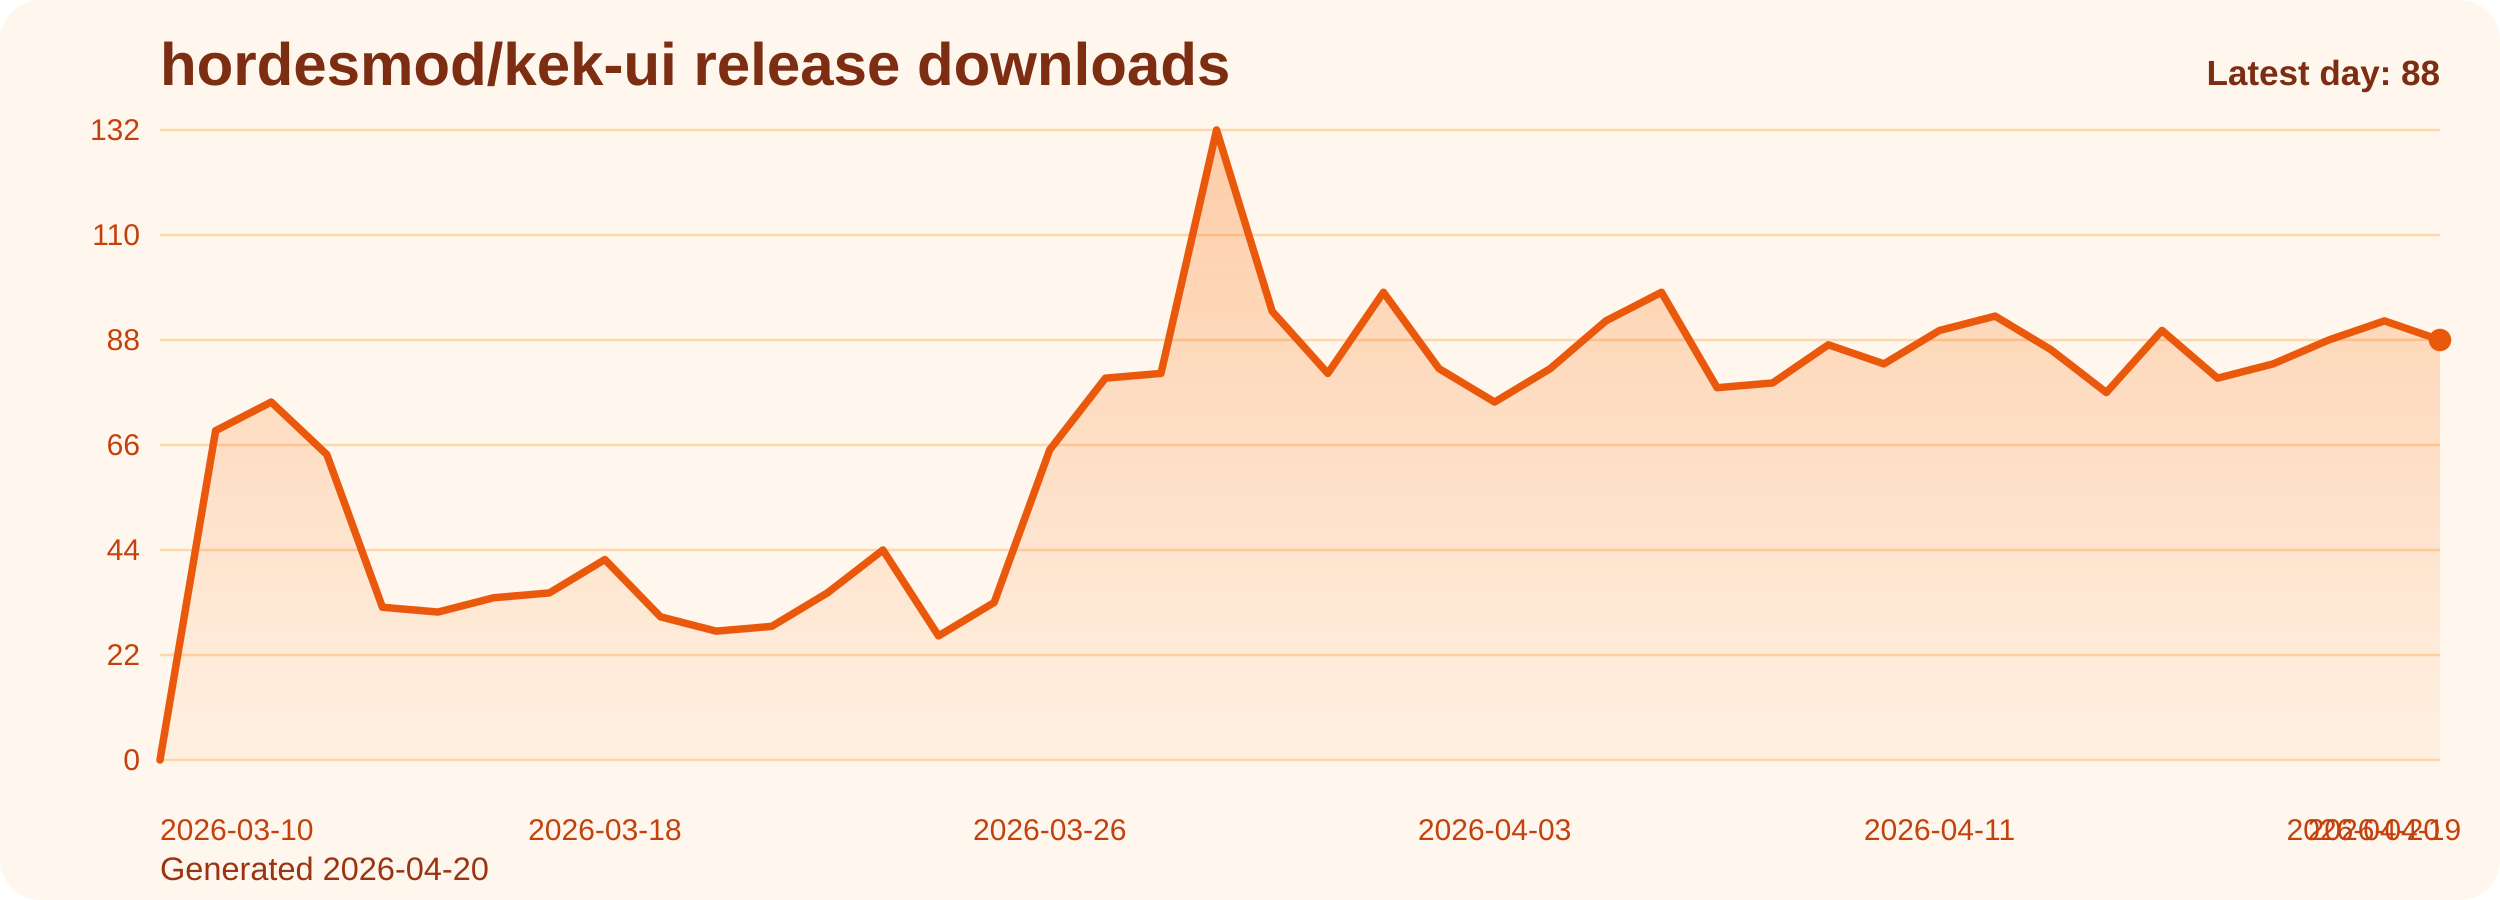
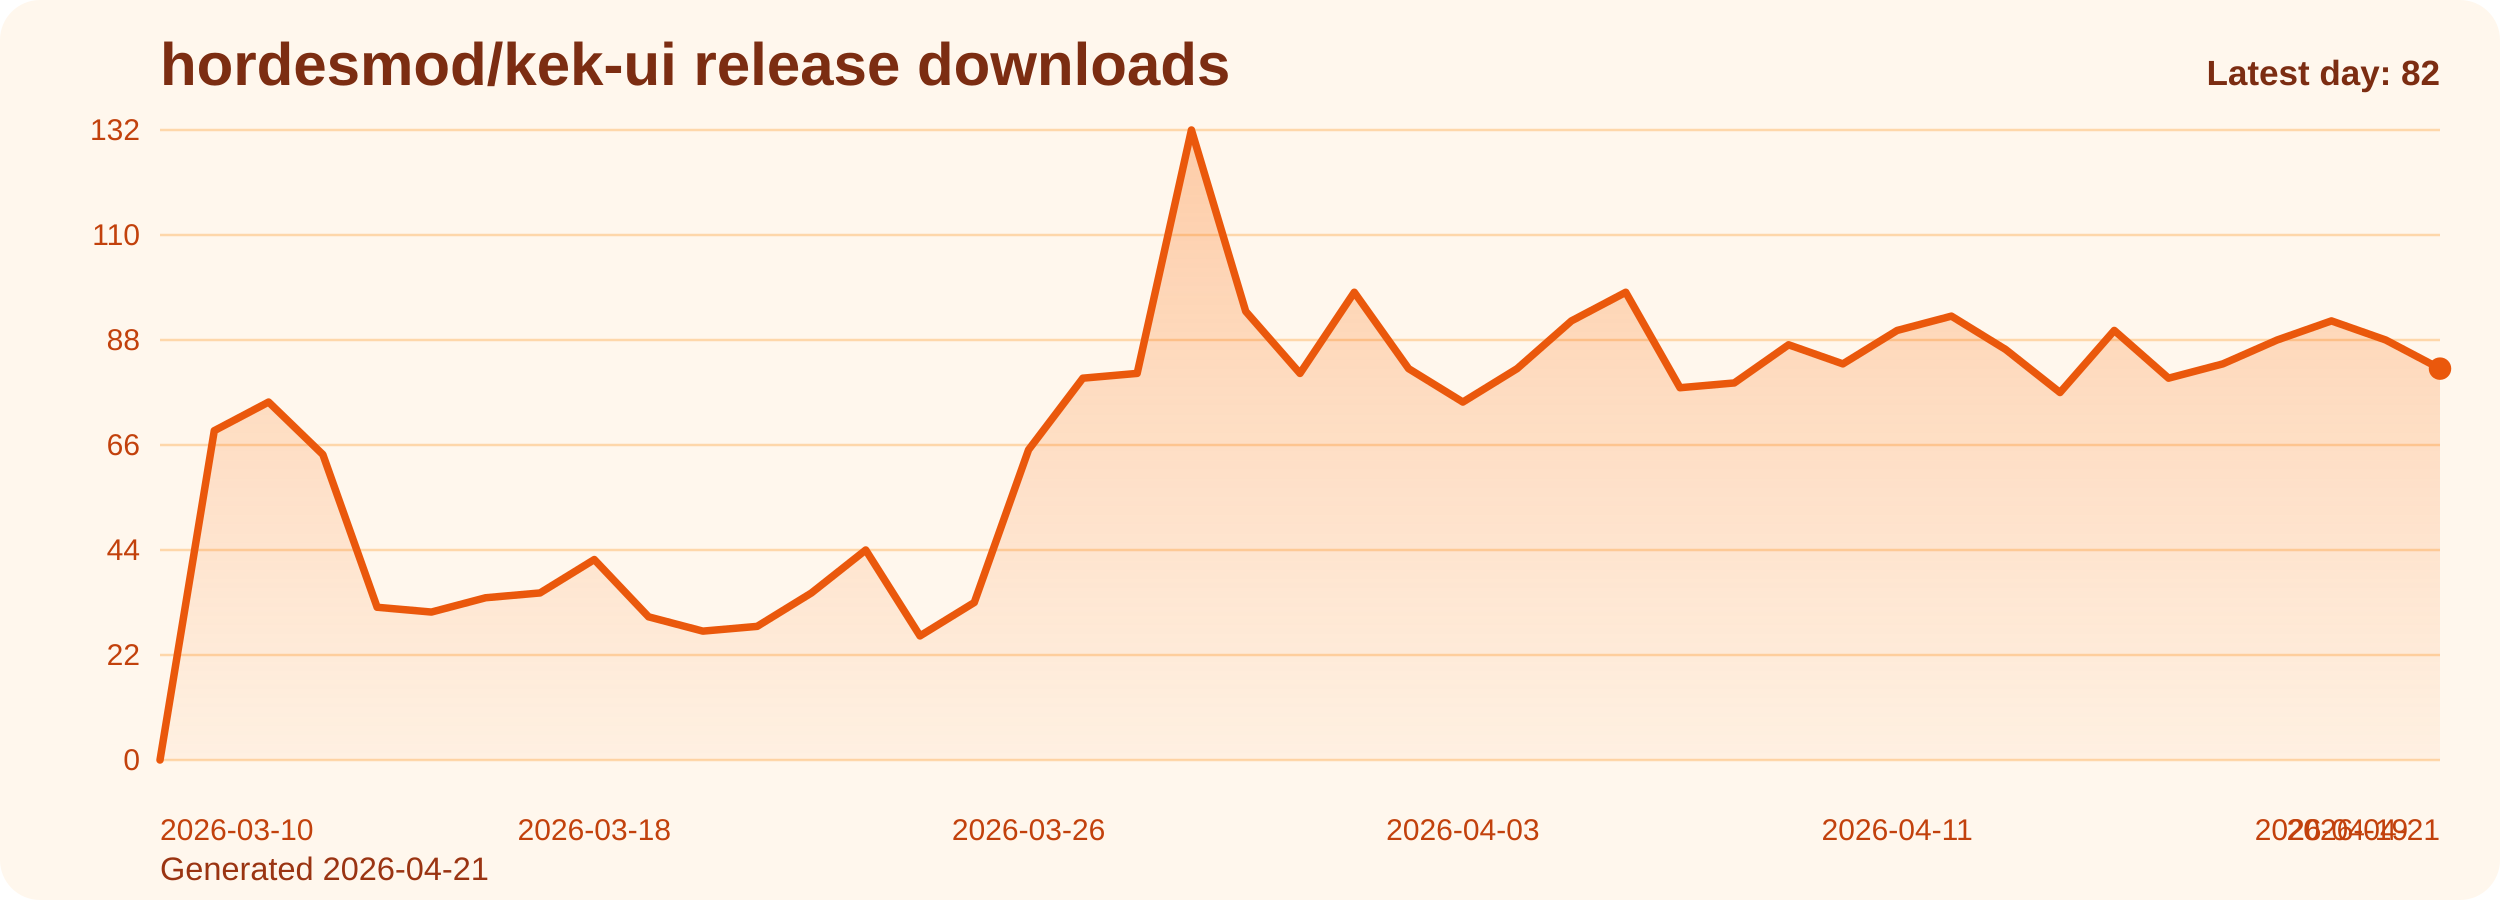
<svg xmlns="http://www.w3.org/2000/svg" viewBox="0 0 1000 360" role="img" aria-label="hordesmod/kek-ui release downloads chart">
  <defs>
    <linearGradient id="fill-daily-orange" x1="0" y1="0" x2="0" y2="1">
      <stop offset="0%" stop-color="#f97316" stop-opacity="0.32" />
      <stop offset="100%" stop-color="#f97316" stop-opacity="0.05" />
    </linearGradient>
    <style>
      .bg { fill: #fff7ed; }
      .title { font: 700 24px Arial, sans-serif; fill: #7c2d12; }
      .sub { font: 400 13px Arial, sans-serif; fill: #9a3412; }
      .grid { stroke: #fed7aa; stroke-width: 1; }
      .axis { font: 400 12px Arial, sans-serif; fill: #c2410c; }
      .line { fill: none; stroke: #ea580c; stroke-width: 3; stroke-linecap: round; stroke-linejoin: round; }
      .dot { fill: #ea580c; }
      .value { font: 600 11px Arial, sans-serif; fill: #9a3412; }
      .latest { font: 700 14px Arial, sans-serif; fill: #7c2d12; }
    </style>
  </defs>
  <rect class="bg" x="0" y="0" width="1000" height="360" rx="16" />
  <text class="title" x="64" y="34">hordesmod/kek-ui release downloads</text>
-   <text class="sub" x="64" y="352">Generated 2026-04-20</text>
+   <text class="sub" x="64" y="352">Generated 2026-04-21</text>
  <line x1="64" y1="52.00" x2="976" y2="52.00" class="grid" />
  <text x="56" y="56.00" text-anchor="end" class="axis">132</text>
  <line x1="64" y1="94.00" x2="976" y2="94.00" class="grid" />
  <text x="56" y="98.00" text-anchor="end" class="axis">110</text>
  <line x1="64" y1="136.00" x2="976" y2="136.00" class="grid" />
  <text x="56" y="140.00" text-anchor="end" class="axis">88</text>
  <line x1="64" y1="178.00" x2="976" y2="178.00" class="grid" />
  <text x="56" y="182.00" text-anchor="end" class="axis">66</text>
  <line x1="64" y1="220.00" x2="976" y2="220.00" class="grid" />
  <text x="56" y="224.00" text-anchor="end" class="axis">44</text>
  <line x1="64" y1="262.00" x2="976" y2="262.00" class="grid" />
  <text x="56" y="266.00" text-anchor="end" class="axis">22</text>
  <line x1="64" y1="304.00" x2="976" y2="304.00" class="grid" />
  <text x="56" y="308.00" text-anchor="end" class="axis">0</text>
-   <path d="M 64.00 304 L 64.00 304.00 L 86.24 172.27 L 108.49 160.82 L 130.73 181.82 L 152.98 242.91 L 175.22 244.82 L 197.46 239.09 L 219.71 237.18 L 241.95 223.82 L 264.20 246.73 L 286.44 252.45 L 308.68 250.55 L 330.93 237.18 L 353.17 220.00 L 375.41 254.36 L 397.66 241.00 L 419.90 179.91 L 442.15 151.27 L 464.39 149.36 L 486.63 52.00 L 508.88 124.55 L 531.12 149.36 L 553.37 116.91 L 575.61 147.45 L 597.85 160.82 L 620.10 147.45 L 642.34 128.36 L 664.59 116.91 L 686.83 155.09 L 709.07 153.18 L 731.32 137.91 L 753.56 145.55 L 775.80 132.18 L 798.05 126.45 L 820.29 139.82 L 842.54 157.00 L 864.78 132.18 L 887.02 151.27 L 909.27 145.55 L 931.51 136.00 L 953.76 128.36 L 976.00 136.00 L 976.00 304 Z" fill="url(#fill-daily-orange)" />
-   <polyline class="line" points="64.00,304.00 86.24,172.27 108.49,160.82 130.73,181.82 152.98,242.91 175.22,244.82 197.46,239.09 219.71,237.18 241.95,223.82 264.20,246.73 286.44,252.45 308.68,250.55 330.93,237.18 353.17,220.00 375.41,254.36 397.66,241.00 419.90,179.91 442.15,151.27 464.39,149.36 486.63,52.00 508.88,124.55 531.12,149.36 553.37,116.91 575.61,147.45 597.85,160.82 620.10,147.45 642.34,128.36 664.59,116.91 686.83,155.09 709.07,153.18 731.32,137.91 753.56,145.55 775.80,132.18 798.05,126.45 820.29,139.82 842.54,157.00 864.78,132.18 887.02,151.27 909.27,145.55 931.51,136.00 953.76,128.36 976.00,136.00" />
-   <circle class="dot" cx="976.00" cy="136.00" r="4.5" />
+   <path d="M 64.00 304 L 64.00 304.00 L 85.71 172.27 L 107.43 160.82 L 129.14 181.82 L 150.86 242.91 L 172.57 244.82 L 194.29 239.09 L 216.00 237.18 L 237.71 223.82 L 259.43 246.73 L 281.14 252.45 L 302.86 250.55 L 324.57 237.18 L 346.29 220.00 L 368.00 254.36 L 389.71 241.00 L 411.43 179.91 L 433.14 151.27 L 454.86 149.36 L 476.57 52.00 L 498.29 124.55 L 520.00 149.36 L 541.71 116.91 L 563.43 147.45 L 585.14 160.82 L 606.86 147.45 L 628.57 128.36 L 650.29 116.91 L 672.00 155.09 L 693.71 153.18 L 715.43 137.91 L 737.14 145.55 L 758.86 132.18 L 780.57 126.45 L 802.29 139.82 L 824.00 157.00 L 845.71 132.18 L 867.43 151.27 L 889.14 145.55 L 910.86 136.00 L 932.57 128.36 L 954.29 136.00 L 976.00 147.45 L 976.00 304 Z" fill="url(#fill-daily-orange)" />
+   <polyline class="line" points="64.00,304.00 85.71,172.27 107.43,160.82 129.14,181.82 150.86,242.91 172.57,244.82 194.29,239.09 216.00,237.18 237.71,223.82 259.43,246.73 281.14,252.45 302.86,250.55 324.57,237.18 346.29,220.00 368.00,254.36 389.71,241.00 411.43,179.91 433.14,151.27 454.86,149.36 476.57,52.00 498.29,124.55 520.00,149.36 541.71,116.91 563.43,147.45 585.14,160.82 606.86,147.45 628.57,128.36 650.29,116.91 672.00,155.09 693.71,153.18 715.43,137.91 737.14,145.55 758.86,132.18 780.57,126.45 802.29,139.82 824.00,157.00 845.71,132.18 867.43,151.27 889.14,145.55 910.86,136.00 932.57,128.36 954.29,136.00 976.00,147.45" />
+   <circle class="dot" cx="976.00" cy="147.45" r="4.5" />
  <text class="axis" x="64.00" y="336" text-anchor="start">2026-03-10</text>
-   <text class="axis" x="241.95" y="336" text-anchor="middle">2026-03-18</text>
-   <text class="axis" x="419.90" y="336" text-anchor="middle">2026-03-26</text>
-   <text class="axis" x="597.85" y="336" text-anchor="middle">2026-04-03</text>
-   <text class="axis" x="775.80" y="336" text-anchor="middle">2026-04-11</text>
-   <text class="axis" x="953.76" y="336" text-anchor="middle">2026-04-19</text>
-   <text class="axis" x="976.00" y="336" text-anchor="end">2026-04-20</text>
-   <text class="latest" x="976" y="34" text-anchor="end">Latest day: 88</text>
+   <text class="axis" x="237.71" y="336" text-anchor="middle">2026-03-18</text>
+   <text class="axis" x="411.43" y="336" text-anchor="middle">2026-03-26</text>
+   <text class="axis" x="585.14" y="336" text-anchor="middle">2026-04-03</text>
+   <text class="axis" x="758.86" y="336" text-anchor="middle">2026-04-11</text>
+   <text class="axis" x="932.57" y="336" text-anchor="middle">2026-04-19</text>
+   <text class="axis" x="976.00" y="336" text-anchor="end">2026-04-21</text>
+   <text class="latest" x="976" y="34" text-anchor="end">Latest day: 82</text>
</svg>
